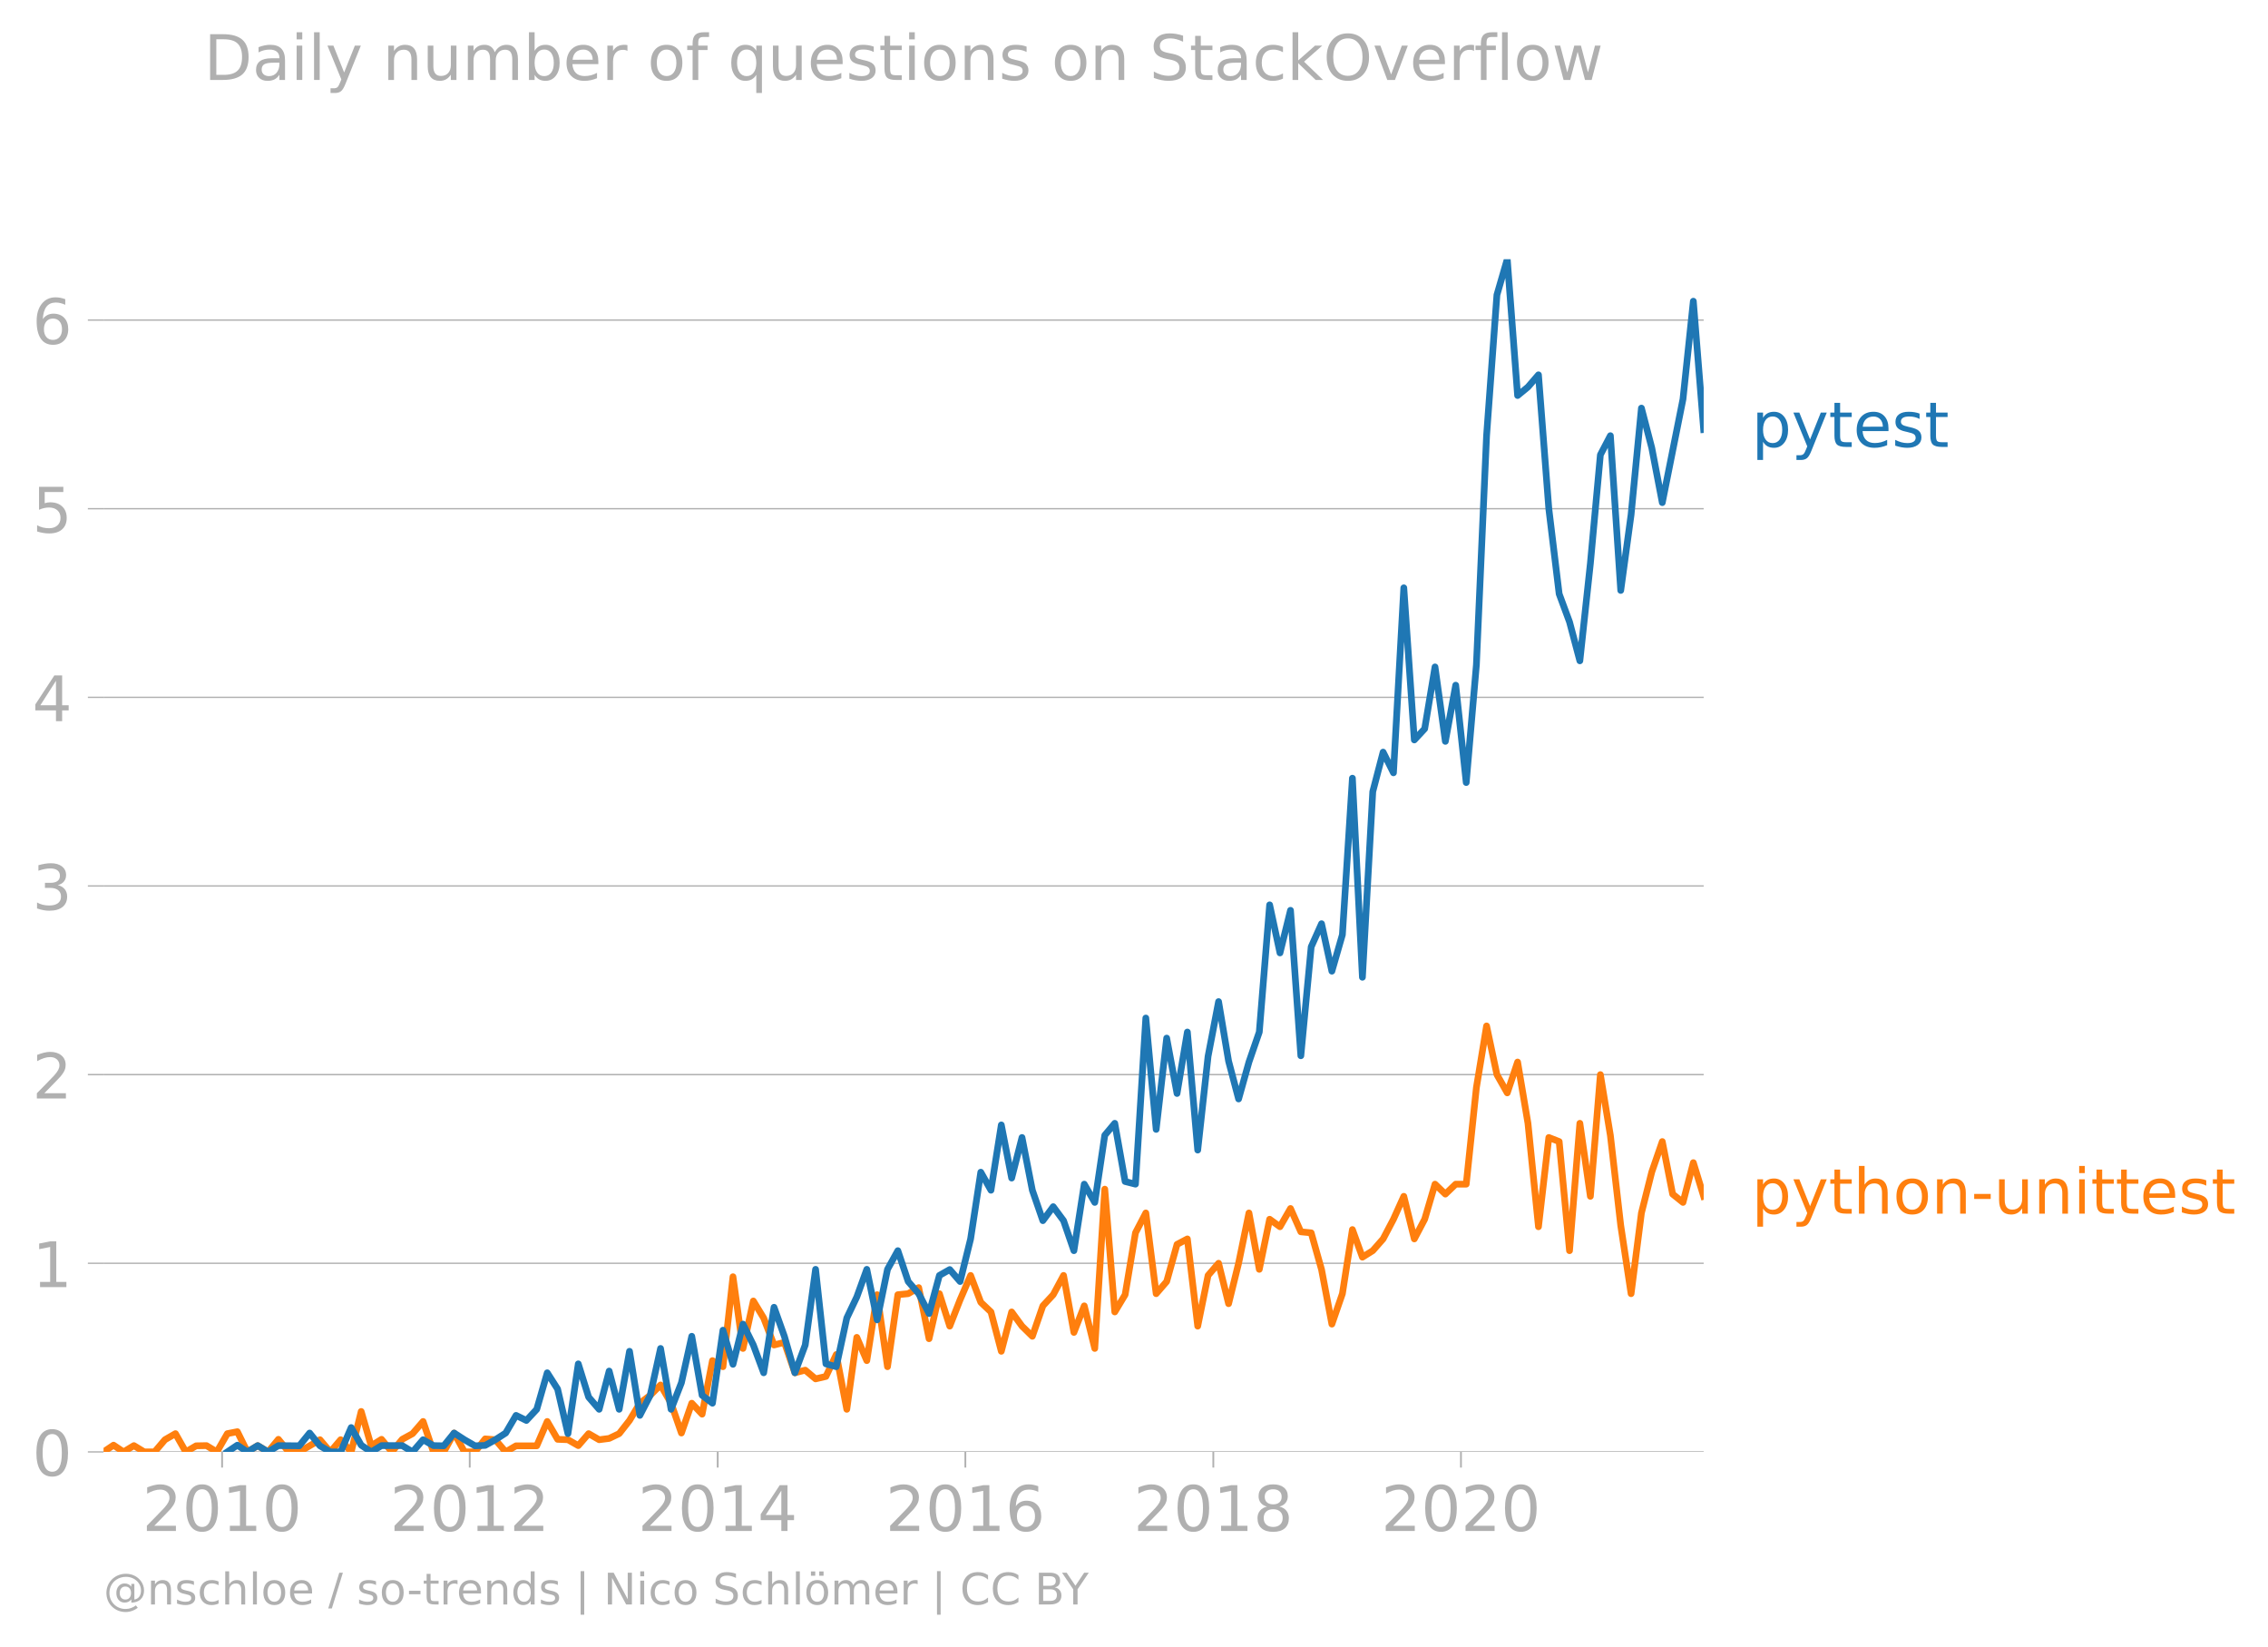
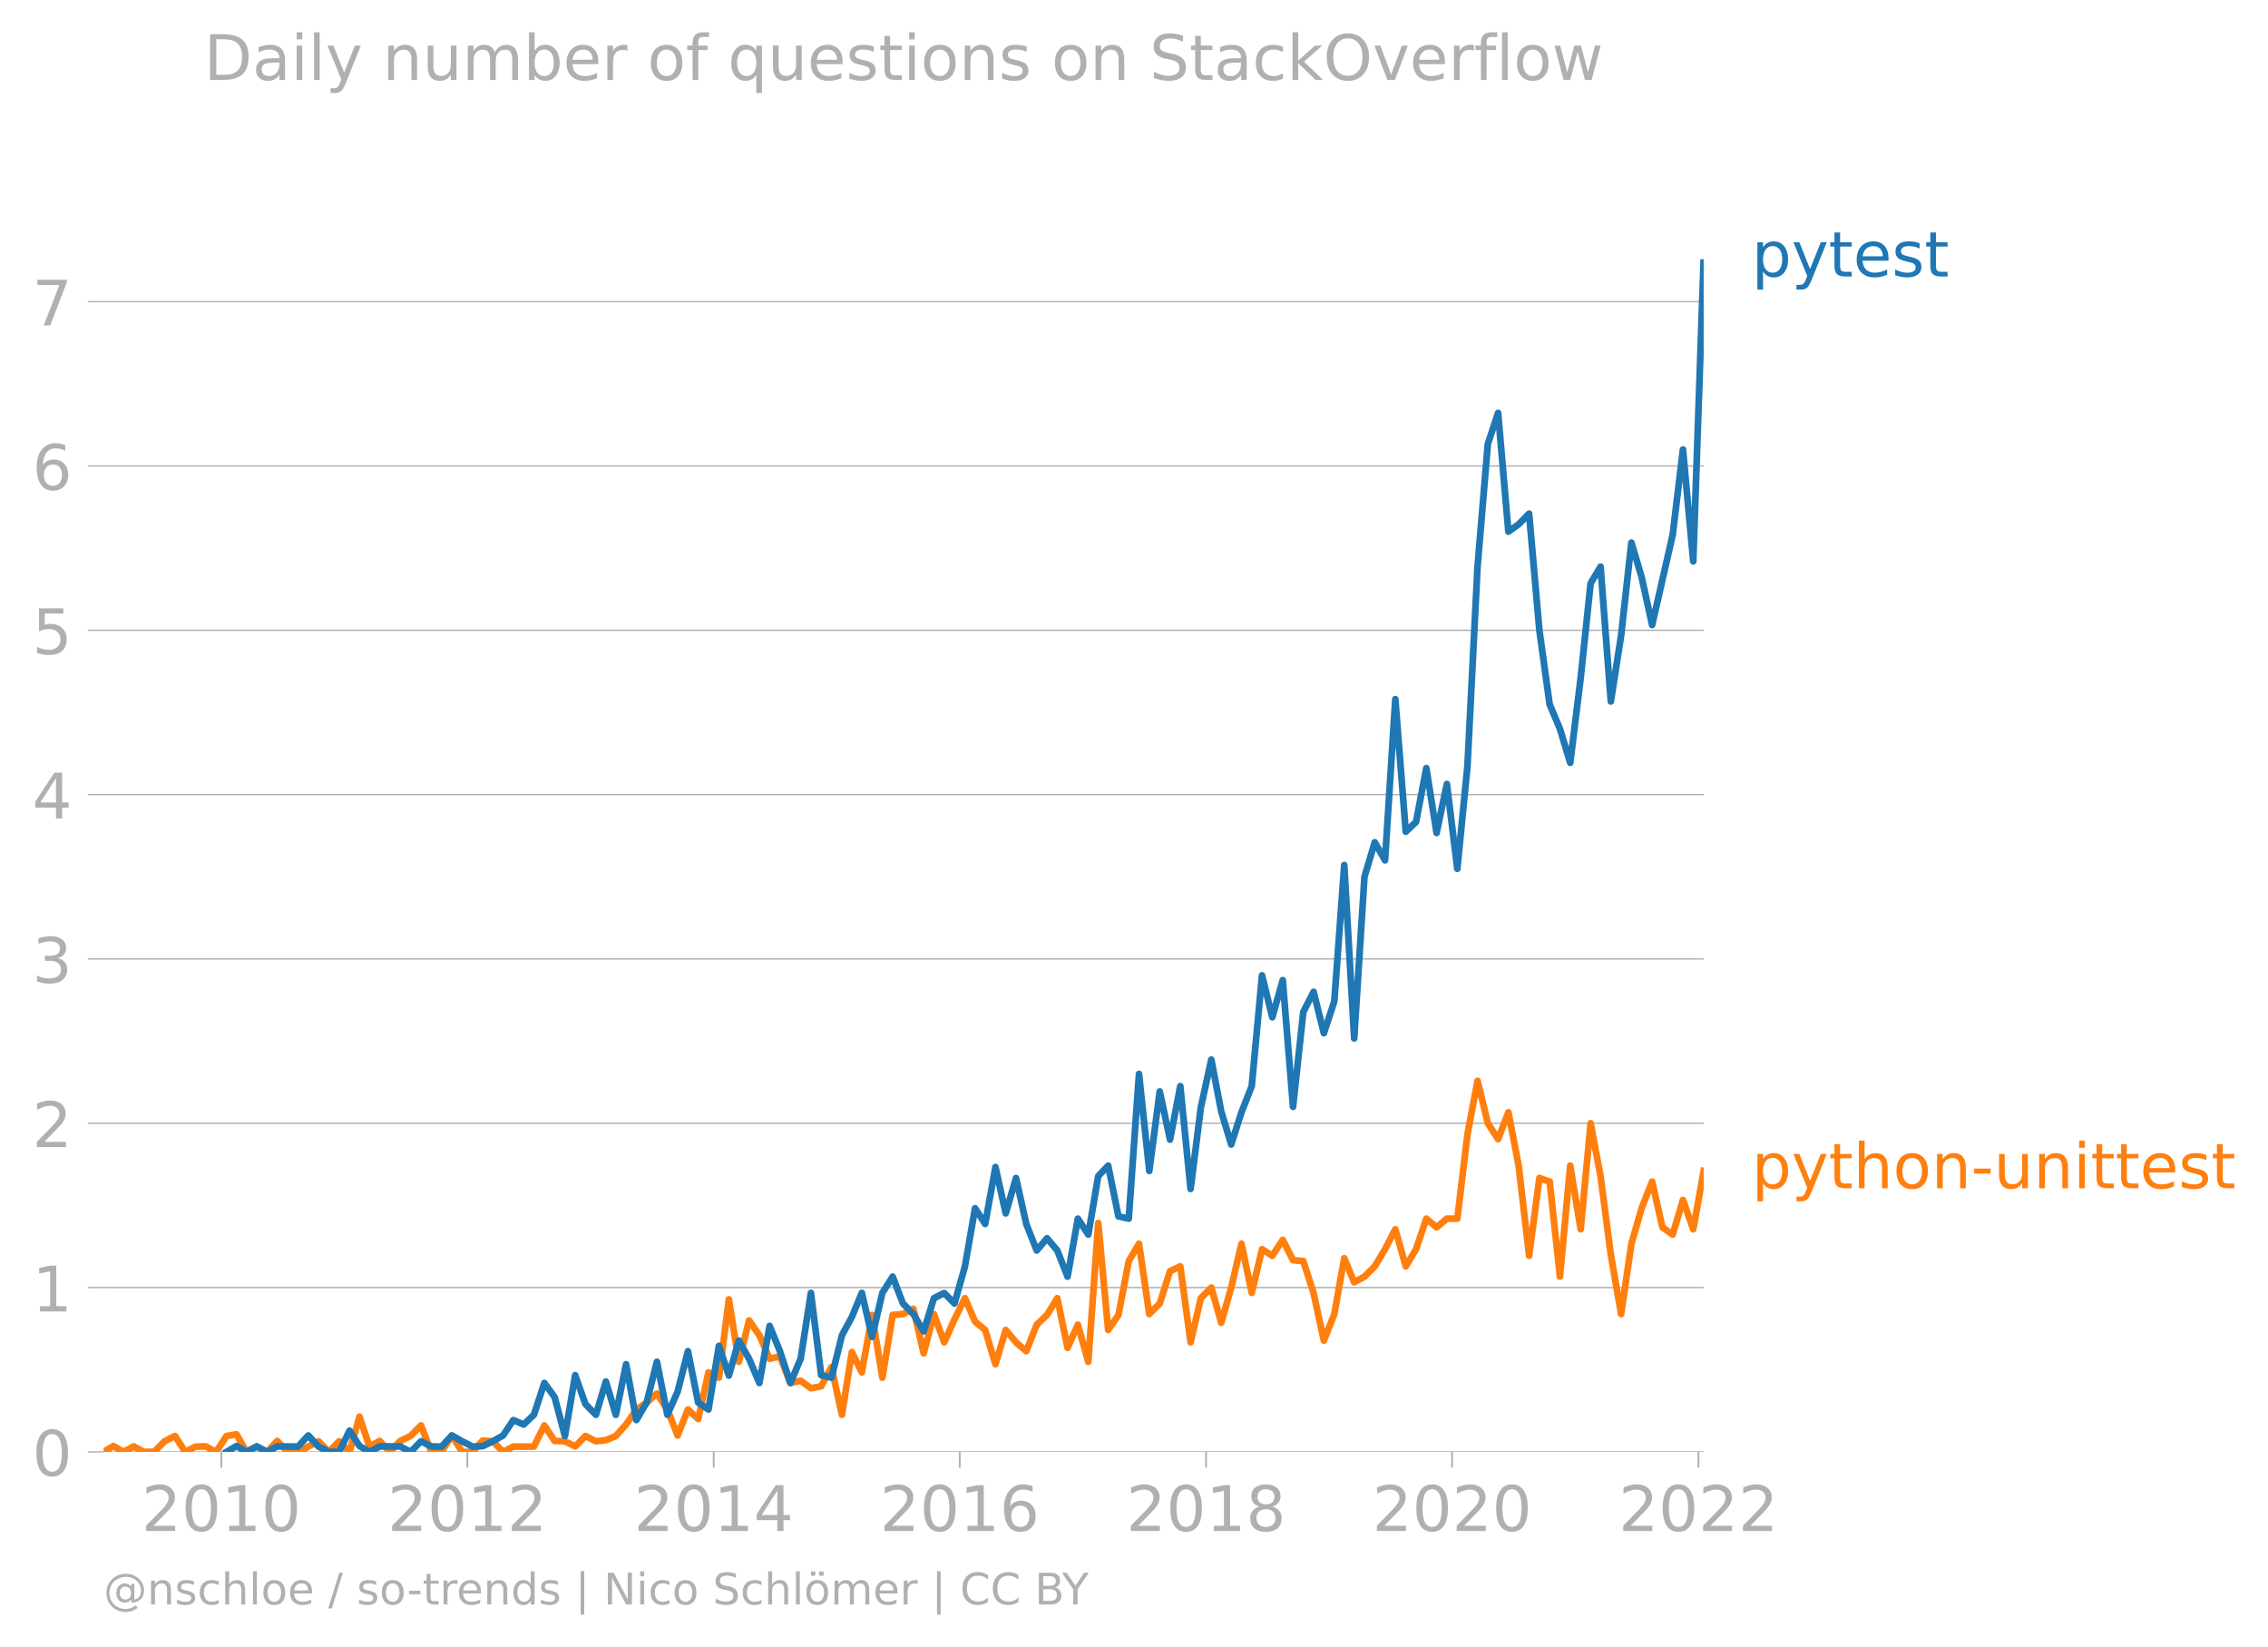
<svg xmlns="http://www.w3.org/2000/svg" xmlns:xlink="http://www.w3.org/1999/xlink" width="674.897" height="489.969" viewBox="0 0 506.173 367.477">
  <defs>
    <style>*{stroke-linejoin:round;stroke-linecap:butt}</style>
  </defs>
  <g id="figure_1">
    <path d="M0 367.477h506.173V0H0v367.477z" style="fill:none" id="patch_1" />
    <g id="axes_1">
      <path d="M23.108 323.95h357.12V57.838H23.108V323.95z" style="fill:none" id="patch_2" />
      <g id="matplotlib.axis_1">
        <g id="xtick_1">
          <g id="line2d_1">
            <defs>
-               <path id="meee3e31471" d="M0 0v3.5" style="stroke:#b0b0b0;stroke-width:.4" />
-             </defs>
-             <use xlink:href="#meee3e31471" x="49.568" y="323.95" style="fill:#b0b0b0;stroke:#b0b0b0;stroke-width:.4" />
-           </g>
-           <g style="fill:#b0b0b0" transform="matrix(.14 0 0 -.14 31.753 341.588)" id="text_1">
+               <path id="mb5f1de0eaa" d="M0 0v3.5" style="stroke:#b0b0b0;stroke-width:.4" />
+             </defs>
+             <use xlink:href="#mb5f1de0eaa" x="49.395" y="323.95" style="fill:#b0b0b0;stroke:#b0b0b0;stroke-width:.4" />
+           </g>
+           <g style="fill:#b0b0b0" transform="matrix(.14 0 0 -.14 31.58 341.588)" id="text_1">
            <defs>
              <path id="DejaVuSans-32" d="M1228 531h2203V0H469v531q359 372 979 998 621 627 780 809 303 340 423 576 121 236 121 464 0 372-261 606-261 235-680 235-297 0-627-103-329-103-704-313v638q381 153 712 231 332 78 607 78 725 0 1156-363 431-362 431-968 0-288-108-546-107-257-392-607-78-91-497-524-418-433-1181-1211z" transform="scale(.01563)" />
              <path id="DejaVuSans-30" d="M2034 4250q-487 0-733-480-245-479-245-1442 0-959 245-1439 246-480 733-480 491 0 736 480 246 480 246 1439 0 963-246 1442-245 480-736 480zm0 500q785 0 1199-621 414-620 414-1801 0-1178-414-1799Q2819-91 2034-91q-784 0-1198 620-414 621-414 1799 0 1181 414 1801 414 621 1198 621z" transform="scale(.01563)" />
              <path id="DejaVuSans-31" d="M794 531h1031v3560L703 3866v575l1116 225h631V531h1031V0H794v531z" transform="scale(.01563)" />
            </defs>
            <use xlink:href="#DejaVuSans-32" />
            <use xlink:href="#DejaVuSans-30" x="63.623" />
            <use xlink:href="#DejaVuSans-31" x="127.246" />
            <use xlink:href="#DejaVuSans-30" x="190.869" />
          </g>
        </g>
        <g id="xtick_2">
-           <use xlink:href="#meee3e31471" x="104.836" y="323.95" style="fill:#b0b0b0;stroke:#b0b0b0;stroke-width:.4" id="line2d_2" />
-           <g style="fill:#b0b0b0" transform="matrix(.14 0 0 -.14 87.02 341.588)" id="text_2">
+           <use xlink:href="#mb5f1de0eaa" x="104.302" y="323.95" style="fill:#b0b0b0;stroke:#b0b0b0;stroke-width:.4" id="line2d_2" />
+           <g style="fill:#b0b0b0" transform="matrix(.14 0 0 -.14 86.487 341.588)" id="text_2">
            <use xlink:href="#DejaVuSans-32" />
            <use xlink:href="#DejaVuSans-30" x="63.623" />
            <use xlink:href="#DejaVuSans-31" x="127.246" />
            <use xlink:href="#DejaVuSans-32" x="190.869" />
          </g>
        </g>
        <g id="xtick_3">
-           <use xlink:href="#meee3e31471" x="160.179" y="323.95" style="fill:#b0b0b0;stroke:#b0b0b0;stroke-width:.4" id="line2d_3" />
-           <g style="fill:#b0b0b0" transform="matrix(.14 0 0 -.14 142.364 341.588)" id="text_3">
+           <use xlink:href="#mb5f1de0eaa" x="159.284" y="323.95" style="fill:#b0b0b0;stroke:#b0b0b0;stroke-width:.4" id="line2d_3" />
+           <g style="fill:#b0b0b0" transform="matrix(.14 0 0 -.14 141.469 341.588)" id="text_3">
            <defs>
              <path id="DejaVuSans-34" d="M2419 4116 825 1625h1594v2491zm-166 550h794V1625h666v-525h-666V0h-628v1100H313v609l1940 2957z" transform="scale(.01563)" />
            </defs>
            <use xlink:href="#DejaVuSans-32" />
            <use xlink:href="#DejaVuSans-30" x="63.623" />
            <use xlink:href="#DejaVuSans-31" x="127.246" />
            <use xlink:href="#DejaVuSans-34" x="190.869" />
          </g>
        </g>
        <g id="xtick_4">
-           <use xlink:href="#meee3e31471" x="215.447" y="323.95" style="fill:#b0b0b0;stroke:#b0b0b0;stroke-width:.4" id="line2d_4" />
-           <g style="fill:#b0b0b0" transform="matrix(.14 0 0 -.14 197.632 341.588)" id="text_4">
+           <use xlink:href="#mb5f1de0eaa" x="214.191" y="323.95" style="fill:#b0b0b0;stroke:#b0b0b0;stroke-width:.4" id="line2d_4" />
+           <g style="fill:#b0b0b0" transform="matrix(.14 0 0 -.14 196.376 341.588)" id="text_4">
            <defs>
              <path id="DejaVuSans-36" d="M2113 2584q-425 0-674-291-248-290-248-796 0-503 248-796 249-292 674-292t673 292q248 293 248 796 0 506-248 796-248 291-673 291zm1253 1979v-575q-238 112-480 171-242 60-480 60-625 0-955-422-329-422-376-1275 184 272 462 417 279 145 613 145 703 0 1111-427 408-426 408-1160 0-719-425-1154Q2819-91 2113-91q-810 0-1238 620-428 621-428 1799 0 1106 525 1764t1409 658q238 0 480-47t505-140z" transform="scale(.01563)" />
            </defs>
            <use xlink:href="#DejaVuSans-32" />
            <use xlink:href="#DejaVuSans-30" x="63.623" />
            <use xlink:href="#DejaVuSans-31" x="127.246" />
            <use xlink:href="#DejaVuSans-36" x="190.869" />
          </g>
        </g>
        <g id="xtick_5">
-           <use xlink:href="#meee3e31471" x="270.79" y="323.95" style="fill:#b0b0b0;stroke:#b0b0b0;stroke-width:.4" id="line2d_5" />
-           <g style="fill:#b0b0b0" transform="matrix(.14 0 0 -.14 252.975 341.588)" id="text_5">
+           <use xlink:href="#mb5f1de0eaa" x="269.173" y="323.95" style="fill:#b0b0b0;stroke:#b0b0b0;stroke-width:.4" id="line2d_5" />
+           <g style="fill:#b0b0b0" transform="matrix(.14 0 0 -.14 251.358 341.588)" id="text_5">
            <defs>
              <path id="DejaVuSans-38" d="M2034 2216q-450 0-708-241-257-241-257-662 0-422 257-663 258-241 708-241t709 242q260 243 260 662 0 421-258 662-257 241-711 241zm-631 268q-406 100-633 378-226 279-226 679 0 559 398 884 399 325 1092 325 697 0 1094-325t397-884q0-400-227-679-226-278-629-378 456-106 710-416 255-309 255-755 0-679-414-1042Q2806-91 2034-91q-771 0-1186 362-414 363-414 1042 0 446 256 755 257 310 713 416zm-231 997q0-362 226-565 227-203 636-203 407 0 636 203 230 203 230 565 0 363-230 566-229 203-636 203-409 0-636-203-226-203-226-566z" transform="scale(.01563)" />
            </defs>
            <use xlink:href="#DejaVuSans-32" />
            <use xlink:href="#DejaVuSans-30" x="63.623" />
            <use xlink:href="#DejaVuSans-31" x="127.246" />
            <use xlink:href="#DejaVuSans-38" x="190.869" />
          </g>
        </g>
        <g id="xtick_6">
-           <use xlink:href="#meee3e31471" x="326.058" y="323.95" style="fill:#b0b0b0;stroke:#b0b0b0;stroke-width:.4" id="line2d_6" />
-           <g style="fill:#b0b0b0" transform="matrix(.14 0 0 -.14 308.243 341.588)" id="text_6">
+           <use xlink:href="#mb5f1de0eaa" x="324.08" y="323.95" style="fill:#b0b0b0;stroke:#b0b0b0;stroke-width:.4" id="line2d_6" />
+           <g style="fill:#b0b0b0" transform="matrix(.14 0 0 -.14 306.265 341.588)" id="text_6">
            <use xlink:href="#DejaVuSans-32" />
            <use xlink:href="#DejaVuSans-30" x="63.623" />
            <use xlink:href="#DejaVuSans-32" x="127.246" />
            <use xlink:href="#DejaVuSans-30" x="190.869" />
          </g>
        </g>
+         <g id="xtick_7">
+           <use xlink:href="#mb5f1de0eaa" x="379.062" y="323.95" style="fill:#b0b0b0;stroke:#b0b0b0;stroke-width:.4" id="line2d_7" />
+           <g style="fill:#b0b0b0" transform="matrix(.14 0 0 -.14 361.247 341.588)" id="text_7">
+             <use xlink:href="#DejaVuSans-32" />
+             <use xlink:href="#DejaVuSans-30" x="63.623" />
+             <use xlink:href="#DejaVuSans-32" x="127.246" />
+             <use xlink:href="#DejaVuSans-32" x="190.869" />
+           </g>
+         </g>
      </g>
      <g id="matplotlib.axis_2">
        <g id="ytick_1">
-           <path d="M23.108 323.95h357.12" clip-path="url(#p1adc84aa3f)" style="fill:none;stroke:#b0b0b0;stroke-width:.3;stroke-linecap:square" id="line2d_7" />
-           <g id="line2d_8">
-             <defs>
-               <path id="m8f3fb3a482" d="M0 0h-3.5" style="stroke:#b0b0b0;stroke-width:.3" />
-             </defs>
-             <use xlink:href="#m8f3fb3a482" x="23.108" y="323.95" style="fill:#b0b0b0;stroke:#b0b0b0;stroke-width:.3" />
-           </g>
-           <use xlink:href="#DejaVuSans-30" style="fill:#b0b0b0" transform="matrix(.14 0 0 -.14 7.2 329.269)" id="text_7" />
+           <path d="M23.108 323.95h357.12" clip-path="url(#p6f0ea92da5)" style="fill:none;stroke:#b0b0b0;stroke-width:.3;stroke-linecap:square" id="line2d_8" />
+           <g id="line2d_9">
+             <defs>
+               <path id="md39e22a5b8" d="M0 0h-3.5" style="stroke:#b0b0b0;stroke-width:.3" />
+             </defs>
+             <use xlink:href="#md39e22a5b8" x="23.108" y="323.95" style="fill:#b0b0b0;stroke:#b0b0b0;stroke-width:.3" />
+           </g>
+           <use xlink:href="#DejaVuSans-30" style="fill:#b0b0b0" transform="matrix(.14 0 0 -.14 7.2 329.269)" id="text_8" />
        </g>
        <g id="ytick_2">
-           <path d="M23.108 281.86h357.12" clip-path="url(#p1adc84aa3f)" style="fill:none;stroke:#b0b0b0;stroke-width:.3;stroke-linecap:square" id="line2d_9" />
-           <use xlink:href="#m8f3fb3a482" x="23.108" y="281.861" style="fill:#b0b0b0;stroke:#b0b0b0;stroke-width:.3" id="line2d_10" />
-           <use xlink:href="#DejaVuSans-31" style="fill:#b0b0b0" transform="matrix(.14 0 0 -.14 7.2 287.18)" id="text_8" />
+           <path d="M23.108 287.285h357.12" clip-path="url(#p6f0ea92da5)" style="fill:none;stroke:#b0b0b0;stroke-width:.3;stroke-linecap:square" id="line2d_10" />
+           <use xlink:href="#md39e22a5b8" x="23.108" y="287.285" style="fill:#b0b0b0;stroke:#b0b0b0;stroke-width:.3" id="line2d_11" />
+           <use xlink:href="#DejaVuSans-31" style="fill:#b0b0b0" transform="matrix(.14 0 0 -.14 7.2 292.604)" id="text_9" />
        </g>
        <g id="ytick_3">
-           <path d="M23.108 239.772h357.12" clip-path="url(#p1adc84aa3f)" style="fill:none;stroke:#b0b0b0;stroke-width:.3;stroke-linecap:square" id="line2d_11" />
-           <use xlink:href="#m8f3fb3a482" x="23.108" y="239.772" style="fill:#b0b0b0;stroke:#b0b0b0;stroke-width:.3" id="line2d_12" />
-           <use xlink:href="#DejaVuSans-32" style="fill:#b0b0b0" transform="matrix(.14 0 0 -.14 7.2 245.09)" id="text_9" />
+           <path d="M23.108 250.621h357.12" clip-path="url(#p6f0ea92da5)" style="fill:none;stroke:#b0b0b0;stroke-width:.3;stroke-linecap:square" id="line2d_12" />
+           <use xlink:href="#md39e22a5b8" x="23.108" y="250.621" style="fill:#b0b0b0;stroke:#b0b0b0;stroke-width:.3" id="line2d_13" />
+           <use xlink:href="#DejaVuSans-32" style="fill:#b0b0b0" transform="matrix(.14 0 0 -.14 7.2 255.94)" id="text_10" />
        </g>
        <g id="ytick_4">
-           <path d="M23.108 197.682h357.12" clip-path="url(#p1adc84aa3f)" style="fill:none;stroke:#b0b0b0;stroke-width:.3;stroke-linecap:square" id="line2d_13" />
-           <use xlink:href="#m8f3fb3a482" x="23.108" y="197.682" style="fill:#b0b0b0;stroke:#b0b0b0;stroke-width:.3" id="line2d_14" />
-           <g style="fill:#b0b0b0" transform="matrix(.14 0 0 -.14 7.2 203.001)" id="text_10">
+           <path d="M23.108 213.957h357.12" clip-path="url(#p6f0ea92da5)" style="fill:none;stroke:#b0b0b0;stroke-width:.3;stroke-linecap:square" id="line2d_14" />
+           <use xlink:href="#md39e22a5b8" x="23.108" y="213.957" style="fill:#b0b0b0;stroke:#b0b0b0;stroke-width:.3" id="line2d_15" />
+           <g style="fill:#b0b0b0" transform="matrix(.14 0 0 -.14 7.2 219.276)" id="text_11">
            <defs>
              <path id="DejaVuSans-33" d="M2597 2516q453-97 707-404 255-306 255-756 0-690-475-1069Q2609-91 1734-91q-293 0-604 58T488 141v609q262-153 574-231 313-78 654-78 593 0 904 234t311 681q0 413-289 645-289 233-804 233h-544v519h569q465 0 712 186t247 536q0 359-255 551-254 193-729 193-260 0-557-57-297-56-653-174v562q360 100 674 150t592 50q719 0 1137-327 419-326 419-882 0-388-222-655t-631-370z" transform="scale(.01563)" />
            </defs>
            <use xlink:href="#DejaVuSans-33" />
          </g>
        </g>
        <g id="ytick_5">
-           <path d="M23.108 155.593h357.12" clip-path="url(#p1adc84aa3f)" style="fill:none;stroke:#b0b0b0;stroke-width:.3;stroke-linecap:square" id="line2d_15" />
-           <use xlink:href="#m8f3fb3a482" x="23.108" y="155.593" style="fill:#b0b0b0;stroke:#b0b0b0;stroke-width:.3" id="line2d_16" />
-           <use xlink:href="#DejaVuSans-34" style="fill:#b0b0b0" transform="matrix(.14 0 0 -.14 7.2 160.912)" id="text_11" />
+           <path d="M23.108 177.293h357.12" clip-path="url(#p6f0ea92da5)" style="fill:none;stroke:#b0b0b0;stroke-width:.3;stroke-linecap:square" id="line2d_16" />
+           <use xlink:href="#md39e22a5b8" x="23.108" y="177.293" style="fill:#b0b0b0;stroke:#b0b0b0;stroke-width:.3" id="line2d_17" />
+           <use xlink:href="#DejaVuSans-34" style="fill:#b0b0b0" transform="matrix(.14 0 0 -.14 7.2 182.611)" id="text_12" />
        </g>
        <g id="ytick_6">
-           <path d="M23.108 113.504h357.12" clip-path="url(#p1adc84aa3f)" style="fill:none;stroke:#b0b0b0;stroke-width:.3;stroke-linecap:square" id="line2d_17" />
-           <use xlink:href="#m8f3fb3a482" x="23.108" y="113.504" style="fill:#b0b0b0;stroke:#b0b0b0;stroke-width:.3" id="line2d_18" />
-           <g style="fill:#b0b0b0" transform="matrix(.14 0 0 -.14 7.2 118.823)" id="text_12">
+           <path d="M23.108 140.628h357.12" clip-path="url(#p6f0ea92da5)" style="fill:none;stroke:#b0b0b0;stroke-width:.3;stroke-linecap:square" id="line2d_18" />
+           <use xlink:href="#md39e22a5b8" x="23.108" y="140.628" style="fill:#b0b0b0;stroke:#b0b0b0;stroke-width:.3" id="line2d_19" />
+           <g style="fill:#b0b0b0" transform="matrix(.14 0 0 -.14 7.2 145.947)" id="text_13">
            <defs>
              <path id="DejaVuSans-35" d="M691 4666h2478v-532H1269V2991q137 47 274 70 138 23 276 23 781 0 1237-428 457-428 457-1159 0-753-469-1171Q2575-91 1722-91q-294 0-599 50Q819 9 494 109v635q281-153 581-228t634-75q541 0 856 284 316 284 316 772 0 487-316 771-315 285-856 285-253 0-505-56-251-56-513-175v2344z" transform="scale(.01563)" />
            </defs>
            <use xlink:href="#DejaVuSans-35" />
          </g>
        </g>
        <g id="ytick_7">
-           <path d="M23.108 71.415h357.12" clip-path="url(#p1adc84aa3f)" style="fill:none;stroke:#b0b0b0;stroke-width:.3;stroke-linecap:square" id="line2d_19" />
-           <use xlink:href="#m8f3fb3a482" x="23.108" y="71.415" style="fill:#b0b0b0;stroke:#b0b0b0;stroke-width:.3" id="line2d_20" />
-           <use xlink:href="#DejaVuSans-36" style="fill:#b0b0b0" transform="matrix(.14 0 0 -.14 7.2 76.734)" id="text_13" />
-         </g>
-       </g>
-       <path d="m23.108 323.95 2.233-1.503 2.233 1.503 2.31-1.403 2.309 1.403h2.309l2.309-2.716 2.347-1.357 2.309 4.073 2.31-1.358 2.308-.045 2.31 1.403 2.346-4.073 2.234-.437 2.233 4.51 2.31-1.403 2.308 1.403 2.31-2.806 2.309 2.806h2.347l4.618-2.716 2.31 2.716 2.308-2.716 2.347 2.716 2.234-9.02 2.233 7.662 2.31-1.448 2.308 2.806 2.31-2.806 2.309-1.267 2.347-2.716 2.309 6.789h2.309l2.309-4.21 2.309 4.21h2.347l2.271-2.903 2.272.187 2.309 2.716 2.309-1.358h4.618l2.347-5.43 2.31 3.982 2.308.09 2.31 1.313 2.309-2.67 2.347 1.357 2.233-.29 2.233-1.067 2.31-2.942 2.309-3.847 2.309-1.765 2.309-2.308 2.347 4.073 2.309 6.653 2.31-6.653 2.308 2.444 2.31-11.948 2.346 1.358 2.234-20.075 2.233 16.002 2.31-10.59 2.308 3.801 2.31 6.02 2.309-.589 2.347 6.789 2.309-.589 2.309 1.946 2.31-.543 2.308-4.888 2.347 12.22 2.234-16.05 2.233 5.188 2.31-14.708 2.308 16.066 2.31-16.066 2.309-.227 2.347-1.357 2.309 11.404 2.309-10.047 2.309 7.241 2.31-5.883 2.346-5.43 2.271 5.992 2.272 2.153 2.309 8.78 2.309-8.78 2.309 3.168 2.31 2.263 2.346-6.788 2.31-2.49 2.308-4.299 2.31 12.717 2.309-5.928 2.347 9.504 2.233-35.543 2.233 27.396 2.31-3.846 2.309-13.804 2.309-4.435 2.309 18.012 2.347-2.715 2.31-8.282 2.308-1.222 2.31 19.46 2.308-11.314 2.347-2.715 2.234 9.019 2.233-9.02 2.31-11.223 2.309 12.581 2.309-11.178 2.309 1.674 2.347-4.073 2.309 5.205 2.309.226 2.31 8.192 2.308 12.174 2.347-6.789 2.234-14.304 2.233 6.158 2.31-1.448 2.308-2.625 2.31-4.39 2.309-5.114 2.347 9.504 2.309-4.39 2.309-7.83 2.309 2.218 2.31-2.218h2.346l2.271-21.536 2.272-13.764 2.309 10.862 2.309 4.073 2.309-6.88 2.31 13.668 2.346 23.081 2.31-19.913 2.308.905 2.31 24.349 2.309-28.422 2.347 16.293 2.233-27.154 2.233 13.577 2.31 20.094 2.309 15.206 2.309-18.012 2.309-9.142 2.347-6.789 2.31 11.722 2.308 1.856 2.31-8.87 2.309 7.512h0" clip-path="url(#p1adc84aa3f)" style="fill:none;stroke:#ff7f0e;stroke-width:1.5;stroke-linecap:square" id="line2d_21" />
-       <path d="m50.741 323.95 2.234-1.503 2.233 1.503 2.31-1.403 2.308 1.403 2.31-1.403 4.656.045 2.309-2.851 2.309 2.851 2.31 1.358h2.308l2.347-5.431 2.234 3.928 2.233 1.503 2.31-1.403h4.617l2.31 1.403 2.347-2.716 2.309 1.313 2.309.045 2.309-2.851 2.309 1.493 2.347 1.358 2.271-.094 2.272-1.264 2.309-1.493 2.309-3.937 2.309 1.131 2.31-2.49 2.346-8.145 2.31 3.62 2.308 9.957 2.31-15.569 2.309 7.422 2.347 2.716 2.233-8.534 2.233 8.534 2.31-12.944 2.309 14.302 2.309-4.48 2.309-10.455 2.347 13.577 2.309-5.929 2.31-10.364 2.308 13.17 2.31 1.765 2.346-16.292 2.234 7.612 2.233-8.97 2.31 4.661 2.308 6.2 2.31-14.618 2.309 6.472 2.347 8.147 2.309-6.2 2.309-16.882 2.31 21.09 2.308.634 2.347-10.862 2.234-4.703 2.233-6.159 2.31 11.27 2.308-11.27 2.31-4.163 2.309 6.879 2.347 2.715 2.309 4.435 2.309-8.508 2.309-1.312 2.31 2.67 2.346-9.504 2.271-14.888 2.272 4.026 2.309-14.573 2.309 11.858 2.309-9.052 2.31 11.767 2.346 6.789 2.31-3.123 2.308 3.123 2.31 6.698 2.309-14.845 2.347 4.074 2.233-14.984 2.233-2.667 2.31 12.989 2.309.588 2.309-37.065 2.309 24.846 2.347-20.366 2.31 12.355 2.308-13.712 2.31 26.34 2.308-20.91 2.347-12.219 2.234 13.286 2.233 8.437 2.31-8.236 2.309-6.698 2.309-28.377 2.309 10.726 2.347-9.504 2.309 32.45 2.309-24.303 2.31-5.16 2.308 10.59 2.347-8.146 2.234-34.913 2.233 44.417 2.31-41.41 2.308-8.825 2.31 4.616 2.309-41.275 2.347 33.943 2.309-2.489 2.309-13.803 2.309 16.609 2.31-12.536 2.346 21.723 2.271-26.265 2.272-51.124 2.309-31.409 2.309-7.965L338.7 88.25l2.31-1.901 2.346-2.716 2.31 29.87 2.308 19.008 2.31 6.246 2.309 8.689 2.347-21.723 2.233-24.245 2.233-4.267 2.31 34.53 2.309-16.88 2.309-23.805 2.309 8.87 2.347 12.22 4.618-23.082 2.31-21.859 2.309 28.648h0" clip-path="url(#p1adc84aa3f)" style="fill:none;stroke:#1f77b4;stroke-width:1.5;stroke-linecap:square" id="line2d_22" />
-       <g style="fill:#1f77b4" transform="matrix(.14 0 0 -.14 390.941 99.717)" id="text_14">
+           <path d="M23.108 103.964h357.12" clip-path="url(#p6f0ea92da5)" style="fill:none;stroke:#b0b0b0;stroke-width:.3;stroke-linecap:square" id="line2d_20" />
+           <use xlink:href="#md39e22a5b8" x="23.108" y="103.964" style="fill:#b0b0b0;stroke:#b0b0b0;stroke-width:.3" id="line2d_21" />
+           <use xlink:href="#DejaVuSans-36" style="fill:#b0b0b0" transform="matrix(.14 0 0 -.14 7.2 109.283)" id="text_14" />
+         </g>
+         <g id="ytick_8">
+           <path d="M23.108 67.3h357.12" clip-path="url(#p6f0ea92da5)" style="fill:none;stroke:#b0b0b0;stroke-width:.3;stroke-linecap:square" id="line2d_22" />
+           <use xlink:href="#md39e22a5b8" x="23.108" y="67.3" style="fill:#b0b0b0;stroke:#b0b0b0;stroke-width:.3" id="line2d_23" />
+           <g style="fill:#b0b0b0" transform="matrix(.14 0 0 -.14 7.2 72.618)" id="text_15">
+             <defs>
+               <path id="DejaVuSans-37" d="M525 4666h3000v-269L1831 0h-659l1594 4134H525v532z" transform="scale(.01563)" />
+             </defs>
+             <use xlink:href="#DejaVuSans-37" />
+           </g>
+         </g>
+       </g>
+       <path d="m23.108 323.95 2.218-1.31 2.22 1.31 2.293-1.222 2.294 1.222h2.294l2.294-2.366 2.332-1.182 2.294 3.548 2.294-1.183 2.294-.04 2.294 1.223 2.332-3.548 2.219-.38 2.219 3.928 2.294-1.222 2.294 1.222 2.294-2.444 2.294 2.444h2.331l4.589-2.366 2.294 2.366 2.294-2.366 2.331 2.366 2.22-7.857 2.218 6.674 2.294-1.261 2.294 2.444 2.294-2.444 2.294-1.104 2.332-2.366 2.294 5.914h2.294l2.294-3.667 2.294 3.667h2.332l2.256-2.529 2.257.163 2.294 2.366 2.294-1.183h4.588l2.331-4.73 2.295 3.469 2.294.078 2.294 1.144 2.294-2.326 2.331 1.182 2.22-.253 2.218-.93 2.294-2.562 2.294-3.35 2.294-1.538 2.294-2.011 2.332 3.548 2.294 5.795 2.294-5.795 2.294 2.129 2.294-10.408 2.332 1.183 2.219-17.488 2.218 13.94 2.295-9.226 2.294 3.312 2.294 5.243 2.294-.512 2.331 5.913 2.294-.512 2.294 1.695 2.294-.473 2.295-4.258 2.331 10.645 2.219-13.982 2.219 4.52 2.294-12.813 2.294 13.996 2.294-13.996 2.294-.197 2.332-1.183 2.294 9.935 2.294-8.752 2.294 6.308 2.294-5.125 2.332-4.731 2.256 5.22 2.256 1.876 2.295 7.649 2.294-7.649 2.294 2.76 2.294 1.971 2.331-5.913 2.294-2.169 2.294-3.745 2.295 11.078 2.294-5.164 2.331 8.279 2.22-30.962 2.218 23.865 2.294-3.35 2.294-12.025 2.294-3.864L256.5 293.2l2.332-2.365 2.294-7.215 2.294-1.064 2.294 16.952 2.294-9.856 2.332-2.366 2.218 7.857 2.22-7.857 2.293-9.777 2.294 10.96 2.294-9.738 2.295 1.46 2.331-3.549 2.294 4.534 2.294.197 2.294 7.136 2.294 10.605 2.332-5.914 2.219-12.46 2.219 5.364 2.294-1.262 2.294-2.286 2.294-3.825 2.294-4.454 2.332 8.279 2.294-3.825 2.294-6.82 2.294 1.932 2.294-1.932h2.331l2.257-18.76 2.256-11.99 2.294 9.461 2.294 3.548 2.295-5.992 2.294 11.906 2.331 20.106 2.294-17.346 2.294.788 2.294 21.21 2.294-24.758 2.332 14.193 2.219-23.655 2.219 11.827 2.294 17.505 2.294 13.246 2.294-15.69 2.294-7.964 2.332-5.914 2.294 10.21 2.294 1.617 2.294-7.727 2.294 6.545 2.332-13.01h0" clip-path="url(#p6f0ea92da5)" style="fill:none;stroke:#ff7f0e;stroke-width:1.5;stroke-linecap:square" id="line2d_24" />
+       <path d="m50.56 323.95 2.22-1.31 2.219 1.31 2.294-1.222 2.294 1.222 2.294-1.222 4.625.04 2.295-2.485 2.294 2.484 2.294 1.183h2.294l2.331-4.731 2.22 3.421 2.218 1.31 2.294-1.222h4.588l2.294 1.222 2.332-2.366 2.294 1.144 2.294.04 2.294-2.485 2.294 1.301 2.332 1.183 2.256-.081 2.257-1.102 2.294-1.3 2.294-3.43 2.294.985 2.294-2.168 2.331-7.097 2.295 3.154 2.294 8.674 2.294-13.562 2.294 6.465 2.331 2.366 2.22-7.434 2.218 7.434 2.294-11.275 2.294 12.457 2.294-3.902 2.294-9.107 2.332 11.827 2.294-5.165 2.294-9.028 2.294 11.473 2.294 1.537 2.332-14.193 2.219 6.632 2.218-7.814 2.295 4.06 2.294 5.401 2.294-12.733 2.294 5.637 2.331 7.096 2.294-5.4 2.294-14.706 2.294 18.372 2.295.552 2.331-9.462 2.219-4.097 2.219-5.365 2.294 9.817 2.294-9.817 2.294-3.627 2.294 5.993 2.332 2.365 2.294 3.864 2.294-7.412 2.294-1.143 2.294 2.326 2.332-8.28 2.256-12.969 2.256 3.508 2.295-12.695 2.294 10.33 2.294-7.885 2.294 10.25 2.331 5.913 2.294-2.72 2.294 2.72 2.295 5.835 2.294-12.93 2.331 3.547 2.22-13.052 2.218-2.323 2.294 11.315 2.294.512 2.294-32.288 2.294 21.644 2.332-17.741 2.294 10.763 2.294-11.946 2.294 22.945 2.294-18.214 2.332-10.644 2.218 11.573 2.22 7.35 2.293-7.175 2.294-5.835 2.294-24.719 2.295 9.344 2.331-8.28 2.294 28.268 2.294-21.17 2.294-4.495 2.294 9.225 2.332-7.096 2.219-30.413 2.219 38.692 2.294-36.073 2.294-7.688 2.294 4.021 2.294-35.954 2.332 29.568 2.294-2.169 2.294-12.024 2.294 14.469 2.294-10.92 2.331 18.923 2.257-22.88 2.256-44.535 2.294-27.36 2.294-6.94 2.295 26.494 2.294-1.656 2.331-2.366 2.294 26.02 2.294 16.558 2.294 5.44 2.294 7.57 2.332-18.923 2.219-21.12 2.219-3.717 2.294 30.08 2.294-14.705 2.294-20.737 2.294 7.727 2.332 10.644 4.588-20.106 2.294-19.042 2.294 24.956 2.332-67.415h0" clip-path="url(#p6f0ea92da5)" style="fill:none;stroke:#1f77b4;stroke-width:1.5;stroke-linecap:square" id="line2d_25" />
+       <g style="fill:#1f77b4" transform="matrix(.14 0 0 -.14 390.941 61.7)" id="text_16">
        <defs>
          <path id="DejaVuSans-70" d="M1159 525v-1856H581v4831h578v-531q182 312 458 463 277 152 661 152 638 0 1036-506 399-506 399-1331T3314 415Q2916-91 2278-91q-384 0-661 152-276 152-458 464zm1957 1222q0 634-261 995t-717 361q-457 0-718-361t-261-995q0-634 261-995t718-361q456 0 717 361t261 995z" transform="scale(.01563)" />
          <path id="DejaVuSans-79" d="M2059-325q-243-625-475-815-231-191-618-191H506v481h338q237 0 368 113 132 112 291 531l103 262L191 3500h609L1894 763l1094 2737h609L2059-325z" transform="scale(.01563)" />
          <path id="DejaVuSans-74" d="M1172 4494v-994h1184v-447H1172V1153q0-428 117-550t477-122h590V0h-590q-666 0-919 248-253 249-253 905v1900H172v447h422v994h578z" transform="scale(.01563)" />
          <path id="DejaVuSans-65" d="M3597 1894v-281H953q38-594 358-905t892-311q331 0 642 81t618 244V178Q3153 47 2828-22t-659-69q-838 0-1327 487-489 488-489 1320 0 859 464 1363 464 505 1252 505 706 0 1117-455 411-454 411-1235zm-575 169q-6 471-264 752-258 282-683 282-481 0-770-272t-333-766l2050 4z" transform="scale(.01563)" />
          <path id="DejaVuSans-73" d="M2834 3397v-544q-243 125-506 187-262 63-544 63-428 0-642-131t-214-394q0-200 153-314t616-217l197-44q612-131 870-370t258-667q0-488-386-773Q2250-91 1575-91q-281 0-586 55T347 128v594q319-166 628-249 309-82 613-82 406 0 624 139 219 139 219 392 0 234-158 359-157 125-692 241l-200 47q-534 112-772 345-237 233-237 639 0 494 350 762 350 269 994 269 318 0 599-47 282-46 519-140z" transform="scale(.01563)" />
        </defs>
        <use xlink:href="#DejaVuSans-70" />
        <use xlink:href="#DejaVuSans-79" x="63.477" />
        <use xlink:href="#DejaVuSans-74" x="122.656" />
        <use xlink:href="#DejaVuSans-65" x="161.865" />
        <use xlink:href="#DejaVuSans-73" x="223.389" />
        <use xlink:href="#DejaVuSans-74" x="275.488" />
      </g>
-       <g style="fill:#ff7f0e" transform="matrix(.14 0 0 -.14 390.941 270.789)" id="text_15">
+       <g style="fill:#ff7f0e" transform="matrix(.14 0 0 -.14 390.941 265.129)" id="text_17">
        <defs>
          <path id="DejaVuSans-68" d="M3513 2113V0h-575v2094q0 497-194 743-194 247-581 247-466 0-735-297-269-296-269-809V0H581v4863h578V2956q207 316 486 472 280 156 646 156 603 0 912-373 310-373 310-1098z" transform="scale(.01563)" />
          <path id="DejaVuSans-6f" d="M1959 3097q-462 0-731-361t-269-989q0-628 267-989 268-361 733-361 460 0 728 362 269 363 269 988 0 622-269 986-268 364-728 364zm0 487q750 0 1178-488 429-487 429-1349 0-859-429-1349Q2709-91 1959-91q-753 0-1180 489-426 490-426 1349 0 862 426 1349 427 488 1180 488z" transform="scale(.01563)" />
          <path id="DejaVuSans-6e" d="M3513 2113V0h-575v2094q0 497-194 743-194 247-581 247-466 0-735-297-269-296-269-809V0H581v3500h578v-544q207 316 486 472 280 156 646 156 603 0 912-373 310-373 310-1098z" transform="scale(.01563)" />
          <path id="DejaVuSans-2d" d="M313 2009h1684v-512H313v512z" transform="scale(.01563)" />
          <path id="DejaVuSans-75" d="M544 1381v2119h575V1403q0-497 193-746 194-248 582-248 465 0 735 297 271 297 271 810v1984h575V0h-575v538q-209-319-486-474-276-155-642-155-603 0-916 375-312 375-312 1097zm1447 2203z" transform="scale(.01563)" />
          <path id="DejaVuSans-69" d="M603 3500h575V0H603v3500zm0 1363h575v-729H603v729z" transform="scale(.01563)" />
        </defs>
        <use xlink:href="#DejaVuSans-70" />
        <use xlink:href="#DejaVuSans-79" x="63.477" />
        <use xlink:href="#DejaVuSans-74" x="122.656" />
        <use xlink:href="#DejaVuSans-68" x="161.865" />
        <use xlink:href="#DejaVuSans-6f" x="225.244" />
        <use xlink:href="#DejaVuSans-6e" x="286.426" />
        <use xlink:href="#DejaVuSans-2d" x="349.805" />
        <use xlink:href="#DejaVuSans-75" x="385.889" />
        <use xlink:href="#DejaVuSans-6e" x="449.268" />
        <use xlink:href="#DejaVuSans-69" x="512.646" />
        <use xlink:href="#DejaVuSans-74" x="540.43" />
        <use xlink:href="#DejaVuSans-74" x="579.639" />
        <use xlink:href="#DejaVuSans-65" x="618.848" />
        <use xlink:href="#DejaVuSans-73" x="680.371" />
        <use xlink:href="#DejaVuSans-74" x="732.471" />
      </g>
-       <g style="fill:#b0b0b0" transform="matrix(.09716 0 0 -.09716 23.108 357.986)" id="text_16">
+       <g style="fill:#b0b0b0" transform="matrix(.09716 0 0 -.09716 23.108 357.986)" id="text_18">
        <defs>
          <path id="DejaVuSans-40" d="M2381 1678q0-447 222-702 222-254 610-254 384 0 604 256 221 256 221 700 0 438-225 695-225 258-607 258-378 0-602-256-223-256-223-697zm1703-934q-187-241-429-355t-564-114q-538 0-874 389t-336 1014q0 625 337 1015 338 391 873 391 322 0 565-117 244-117 428-354v409h447V722q457 69 714 417 258 349 258 902 0 334-99 628-98 294-298 544-325 409-792 626t-1017 217q-384 0-738-102-353-101-653-301-490-319-767-836-276-517-276-1120 0-497 179-932 180-434 521-765 328-325 759-495 431-171 922-171 403 0 792 136t714 389l281-347q-390-303-851-464t-936-161q-578 0-1091 205-512 205-912 595Q841 78 631 592q-209 514-209 1105 0 569 212 1084 213 516 607 907 403 396 931 607t1119 211q662 0 1229-272 568-271 952-771 234-307 357-666 124-359 124-744 0-822-497-1297T4084 263v481z" transform="scale(.01563)" />
          <path id="DejaVuSans-63" d="M3122 3366v-538q-244 135-489 202t-495 67q-560 0-870-355-309-354-309-995t309-996q310-354 870-354 250 0 495 67t489 202V134Q2881 22 2623-34q-257-57-548-57-791 0-1257 497-465 497-465 1341 0 856 470 1346 471 491 1290 491 265 0 518-55 253-54 491-163z" transform="scale(.01563)" />
          <path id="DejaVuSans-6c" d="M603 4863h575V0H603v4863z" transform="scale(.01563)" />
          <path id="DejaVuSans-2f" d="M1625 4666h531L531-594H0l1625 5260z" transform="scale(.01563)" />
          <path id="DejaVuSans-72" d="M2631 2963q-97 56-211 82-114 27-251 27-488 0-749-317t-261-911V0H581v3500h578v-544q182 319 472 473 291 155 707 155 59 0 131-8 72-7 159-23l3-590z" transform="scale(.01563)" />
          <path id="DejaVuSans-64" d="M2906 2969v1894h575V0h-575v525q-181-312-458-464-276-152-664-152-634 0-1033 506-398 507-398 1332t398 1331q399 506 1033 506 388 0 664-152 277-151 458-463zM947 1747q0-634 261-995t717-361q456 0 718 361 263 361 263 995t-263 995q-262 361-718 361t-717-361q-261-361-261-995z" transform="scale(.01563)" />
          <path id="DejaVuSans-7c" d="M1344 4891v-6400H813v6400h531z" transform="scale(.01563)" />
          <path id="DejaVuSans-4e" d="M628 4666h850L3547 763v3903h612V0h-850L1241 3903V0H628v4666z" transform="scale(.01563)" />
          <path id="DejaVuSans-53" d="M3425 4513v-616q-359 172-678 256-319 85-616 85-515 0-795-200t-280-569q0-310 186-468 186-157 705-254l381-78q706-135 1042-474t336-907q0-679-455-1029Q2797-91 1919-91q-331 0-705 75-373 75-773 222v650q384-215 753-325 369-109 725-109 540 0 834 212 294 213 294 607 0 343-211 537t-692 291l-385 75q-706 140-1022 440-315 300-315 835 0 619 436 975t1201 356q329 0 669-60 341-59 697-177z" transform="scale(.01563)" />
          <path id="DejaVuSans-f6" d="M1959 3097q-462 0-731-361t-269-989q0-628 267-989 268-361 733-361 460 0 728 362 269 363 269 988 0 622-269 986-268 364-728 364zm0 487q750 0 1178-488 429-487 429-1349 0-859-429-1349Q2709-91 1959-91q-753 0-1180 489-426 490-426 1349 0 862 426 1349 427 488 1180 488zm295 1266h634v-631h-634v631zm-1222 0h634v-631h-634v631z" transform="scale(.01563)" />
          <path id="DejaVuSans-6d" d="M3328 2828q216 388 516 572t706 184q547 0 844-383 297-382 297-1088V0h-578v2094q0 503-179 746-178 244-543 244-447 0-707-297-259-296-259-809V0h-578v2094q0 506-178 748t-550 242q-441 0-701-298-259-298-259-808V0H581v3500h578v-544q197 322 472 475t653 153q382 0 649-194 267-193 395-562z" transform="scale(.01563)" />
          <path id="DejaVuSans-43" d="M4122 4306v-665q-319 297-680 443-361 147-767 147-800 0-1225-489t-425-1414q0-922 425-1411t1225-489q406 0 767 147t680 444V359q-331-225-702-338-370-112-782-112-1060 0-1670 648-609 649-609 1771 0 1125 609 1773 610 649 1670 649 418 0 788-111 371-111 696-333z" transform="scale(.01563)" />
          <path id="DejaVuSans-42" d="M1259 2228V519h1013q509 0 754 211 246 211 246 645 0 438-246 645-245 208-754 208H1259zm0 1919V2741h935q462 0 688 173 227 174 227 530 0 353-227 528-226 175-688 175h-935zm-631 519h1613q722 0 1112-300 391-300 391-853 0-429-200-682t-588-315q466-100 724-418 258-317 258-792 0-625-425-966Q3088 0 2303 0H628v4666z" transform="scale(.01563)" />
          <path id="DejaVuSans-59" d="M-13 4666h679l1293-1919 1285 1919h678L2272 2222V0h-634v2222L-13 4666z" transform="scale(.01563)" />
        </defs>
        <use xlink:href="#DejaVuSans-40" />
        <use xlink:href="#DejaVuSans-6e" x="100" />
        <use xlink:href="#DejaVuSans-73" x="163.379" />
        <use xlink:href="#DejaVuSans-63" x="215.479" />
        <use xlink:href="#DejaVuSans-68" x="270.459" />
        <use xlink:href="#DejaVuSans-6c" x="333.838" />
        <use xlink:href="#DejaVuSans-6f" x="361.621" />
        <use xlink:href="#DejaVuSans-65" x="422.803" />
        <use xlink:href="#DejaVuSans-20" x="484.326" />
        <use xlink:href="#DejaVuSans-2f" x="516.113" />
        <use xlink:href="#DejaVuSans-20" x="549.805" />
        <use xlink:href="#DejaVuSans-73" x="581.592" />
        <use xlink:href="#DejaVuSans-6f" x="633.691" />
        <use xlink:href="#DejaVuSans-2d" x="696.748" />
        <use xlink:href="#DejaVuSans-74" x="732.832" />
        <use xlink:href="#DejaVuSans-72" x="772.041" />
        <use xlink:href="#DejaVuSans-65" x="810.904" />
        <use xlink:href="#DejaVuSans-6e" x="872.428" />
        <use xlink:href="#DejaVuSans-64" x="935.807" />
        <use xlink:href="#DejaVuSans-73" x="999.283" />
        <use xlink:href="#DejaVuSans-20" x="1051.383" />
        <use xlink:href="#DejaVuSans-7c" x="1083.17" />
        <use xlink:href="#DejaVuSans-20" x="1116.861" />
        <use xlink:href="#DejaVuSans-4e" x="1148.648" />
        <use xlink:href="#DejaVuSans-69" x="1223.453" />
        <use xlink:href="#DejaVuSans-63" x="1251.236" />
        <use xlink:href="#DejaVuSans-6f" x="1306.217" />
        <use xlink:href="#DejaVuSans-20" x="1367.398" />
        <use xlink:href="#DejaVuSans-53" x="1399.186" />
        <use xlink:href="#DejaVuSans-63" x="1462.662" />
        <use xlink:href="#DejaVuSans-68" x="1517.643" />
        <use xlink:href="#DejaVuSans-6c" x="1581.021" />
        <use xlink:href="#DejaVuSans-f6" x="1608.805" />
        <use xlink:href="#DejaVuSans-6d" x="1669.986" />
        <use xlink:href="#DejaVuSans-65" x="1767.398" />
        <use xlink:href="#DejaVuSans-72" x="1828.922" />
        <use xlink:href="#DejaVuSans-20" x="1870.035" />
        <use xlink:href="#DejaVuSans-7c" x="1901.822" />
        <use xlink:href="#DejaVuSans-20" x="1935.514" />
        <use xlink:href="#DejaVuSans-43" x="1967.301" />
        <use xlink:href="#DejaVuSans-43" x="2037.125" />
        <use xlink:href="#DejaVuSans-20" x="2106.949" />
        <use xlink:href="#DejaVuSans-42" x="2138.736" />
        <use xlink:href="#DejaVuSans-59" x="2201.84" />
      </g>
-       <g style="fill:#b0b0b0" transform="matrix(.14 0 0 -.14 45.522 17.838)" id="text_17">
+       <g style="fill:#b0b0b0" transform="matrix(.14 0 0 -.14 45.522 17.838)" id="text_19">
        <defs>
          <path id="DejaVuSans-44" d="M1259 4147V519h763q966 0 1414 437 448 438 448 1382 0 937-448 1373t-1414 436h-763zm-631 519h1297q1356 0 1990-564 635-564 635-1764 0-1207-638-1773Q3275 0 1925 0H628v4666z" transform="scale(.01563)" />
          <path id="DejaVuSans-61" d="M2194 1759q-697 0-966-159t-269-544q0-306 202-486 202-179 548-179 479 0 768 339t289 901v128h-572zm1147 238V0h-575v531q-197-318-491-470T1556-91q-537 0-855 302-317 302-317 808 0 590 395 890 396 300 1180 300h807v57q0 397-261 614t-733 217q-300 0-585-72-284-72-546-216v532q315 122 612 182 297 61 578 61 760 0 1135-394 375-393 375-1193z" transform="scale(.01563)" />
          <path id="DejaVuSans-62" d="M3116 1747q0 634-261 995t-717 361q-457 0-718-361t-261-995q0-634 261-995t718-361q456 0 717 361t261 995zM1159 2969q182 312 458 463 277 152 661 152 638 0 1036-506 399-506 399-1331T3314 415Q2916-91 2278-91q-384 0-661 152-276 152-458 464V0H581v4863h578V2969z" transform="scale(.01563)" />
          <path id="DejaVuSans-66" d="M2375 4863v-479h-550q-309 0-430-125-120-125-120-450v-309h947v-447h-947V0H697v3053H147v447h550v244q0 584 272 851 272 268 862 268h544z" transform="scale(.01563)" />
          <path id="DejaVuSans-71" d="M947 1747q0-634 261-995t717-361q456 0 718 361 263 361 263 995t-263 995q-262 361-718 361t-717-361q-261-361-261-995zM2906 525q-181-312-458-464-276-152-664-152-634 0-1033 506-398 507-398 1332t398 1331q399 506 1033 506 388 0 664-152 277-151 458-463v531h575v-4831h-575V525z" transform="scale(.01563)" />
          <path id="DejaVuSans-6b" d="M581 4863h578V1991l1716 1509h734L1753 1863 3688 0h-750L1159 1709V0H581v4863z" transform="scale(.01563)" />
          <path id="DejaVuSans-4f" d="M2522 4238q-688 0-1093-513-404-512-404-1397 0-881 404-1394 405-512 1093-512 687 0 1089 512 402 513 402 1394 0 885-402 1397-402 513-1089 513zm0 512q981 0 1568-658 588-658 588-1764 0-1103-588-1761Q3503-91 2522-91q-984 0-1574 656-589 657-589 1763t589 1764q590 658 1574 658z" transform="scale(.01563)" />
          <path id="DejaVuSans-76" d="M191 3500h609L1894 563l1094 2937h609L2284 0h-781L191 3500z" transform="scale(.01563)" />
          <path id="DejaVuSans-77" d="M269 3500h575l719-2731 715 2731h678l719-2731 716 2731h575L4050 0h-678l-753 2869L1863 0h-679L269 3500z" transform="scale(.01563)" />
        </defs>
        <use xlink:href="#DejaVuSans-44" />
        <use xlink:href="#DejaVuSans-61" x="77.002" />
        <use xlink:href="#DejaVuSans-69" x="138.281" />
        <use xlink:href="#DejaVuSans-6c" x="166.064" />
        <use xlink:href="#DejaVuSans-79" x="193.848" />
        <use xlink:href="#DejaVuSans-20" x="253.027" />
        <use xlink:href="#DejaVuSans-6e" x="284.814" />
        <use xlink:href="#DejaVuSans-75" x="348.193" />
        <use xlink:href="#DejaVuSans-6d" x="411.572" />
        <use xlink:href="#DejaVuSans-62" x="508.984" />
        <use xlink:href="#DejaVuSans-65" x="572.461" />
        <use xlink:href="#DejaVuSans-72" x="633.984" />
        <use xlink:href="#DejaVuSans-20" x="675.098" />
        <use xlink:href="#DejaVuSans-6f" x="706.885" />
        <use xlink:href="#DejaVuSans-66" x="768.066" />
        <use xlink:href="#DejaVuSans-20" x="803.271" />
        <use xlink:href="#DejaVuSans-71" x="835.059" />
        <use xlink:href="#DejaVuSans-75" x="898.535" />
        <use xlink:href="#DejaVuSans-65" x="961.914" />
        <use xlink:href="#DejaVuSans-73" x="1023.438" />
        <use xlink:href="#DejaVuSans-74" x="1075.537" />
        <use xlink:href="#DejaVuSans-69" x="1114.746" />
        <use xlink:href="#DejaVuSans-6f" x="1142.529" />
        <use xlink:href="#DejaVuSans-6e" x="1203.711" />
        <use xlink:href="#DejaVuSans-73" x="1267.09" />
        <use xlink:href="#DejaVuSans-20" x="1319.189" />
        <use xlink:href="#DejaVuSans-6f" x="1350.977" />
        <use xlink:href="#DejaVuSans-6e" x="1412.158" />
        <use xlink:href="#DejaVuSans-20" x="1475.537" />
        <use xlink:href="#DejaVuSans-53" x="1507.324" />
        <use xlink:href="#DejaVuSans-74" x="1570.801" />
        <use xlink:href="#DejaVuSans-61" x="1610.01" />
        <use xlink:href="#DejaVuSans-63" x="1671.289" />
        <use xlink:href="#DejaVuSans-6b" x="1726.27" />
        <use xlink:href="#DejaVuSans-4f" x="1784.18" />
        <use xlink:href="#DejaVuSans-76" x="1862.891" />
        <use xlink:href="#DejaVuSans-65" x="1922.07" />
        <use xlink:href="#DejaVuSans-72" x="1983.594" />
        <use xlink:href="#DejaVuSans-66" x="2024.707" />
        <use xlink:href="#DejaVuSans-6c" x="2059.912" />
        <use xlink:href="#DejaVuSans-6f" x="2087.695" />
        <use xlink:href="#DejaVuSans-77" x="2148.877" />
      </g>
    </g>
  </g>
  <defs>
-     <clipPath id="p1adc84aa3f">
+     <clipPath id="p6f0ea92da5">
      <path d="M23.108 57.838h357.12V323.95H23.108z" />
    </clipPath>
  </defs>
</svg>
